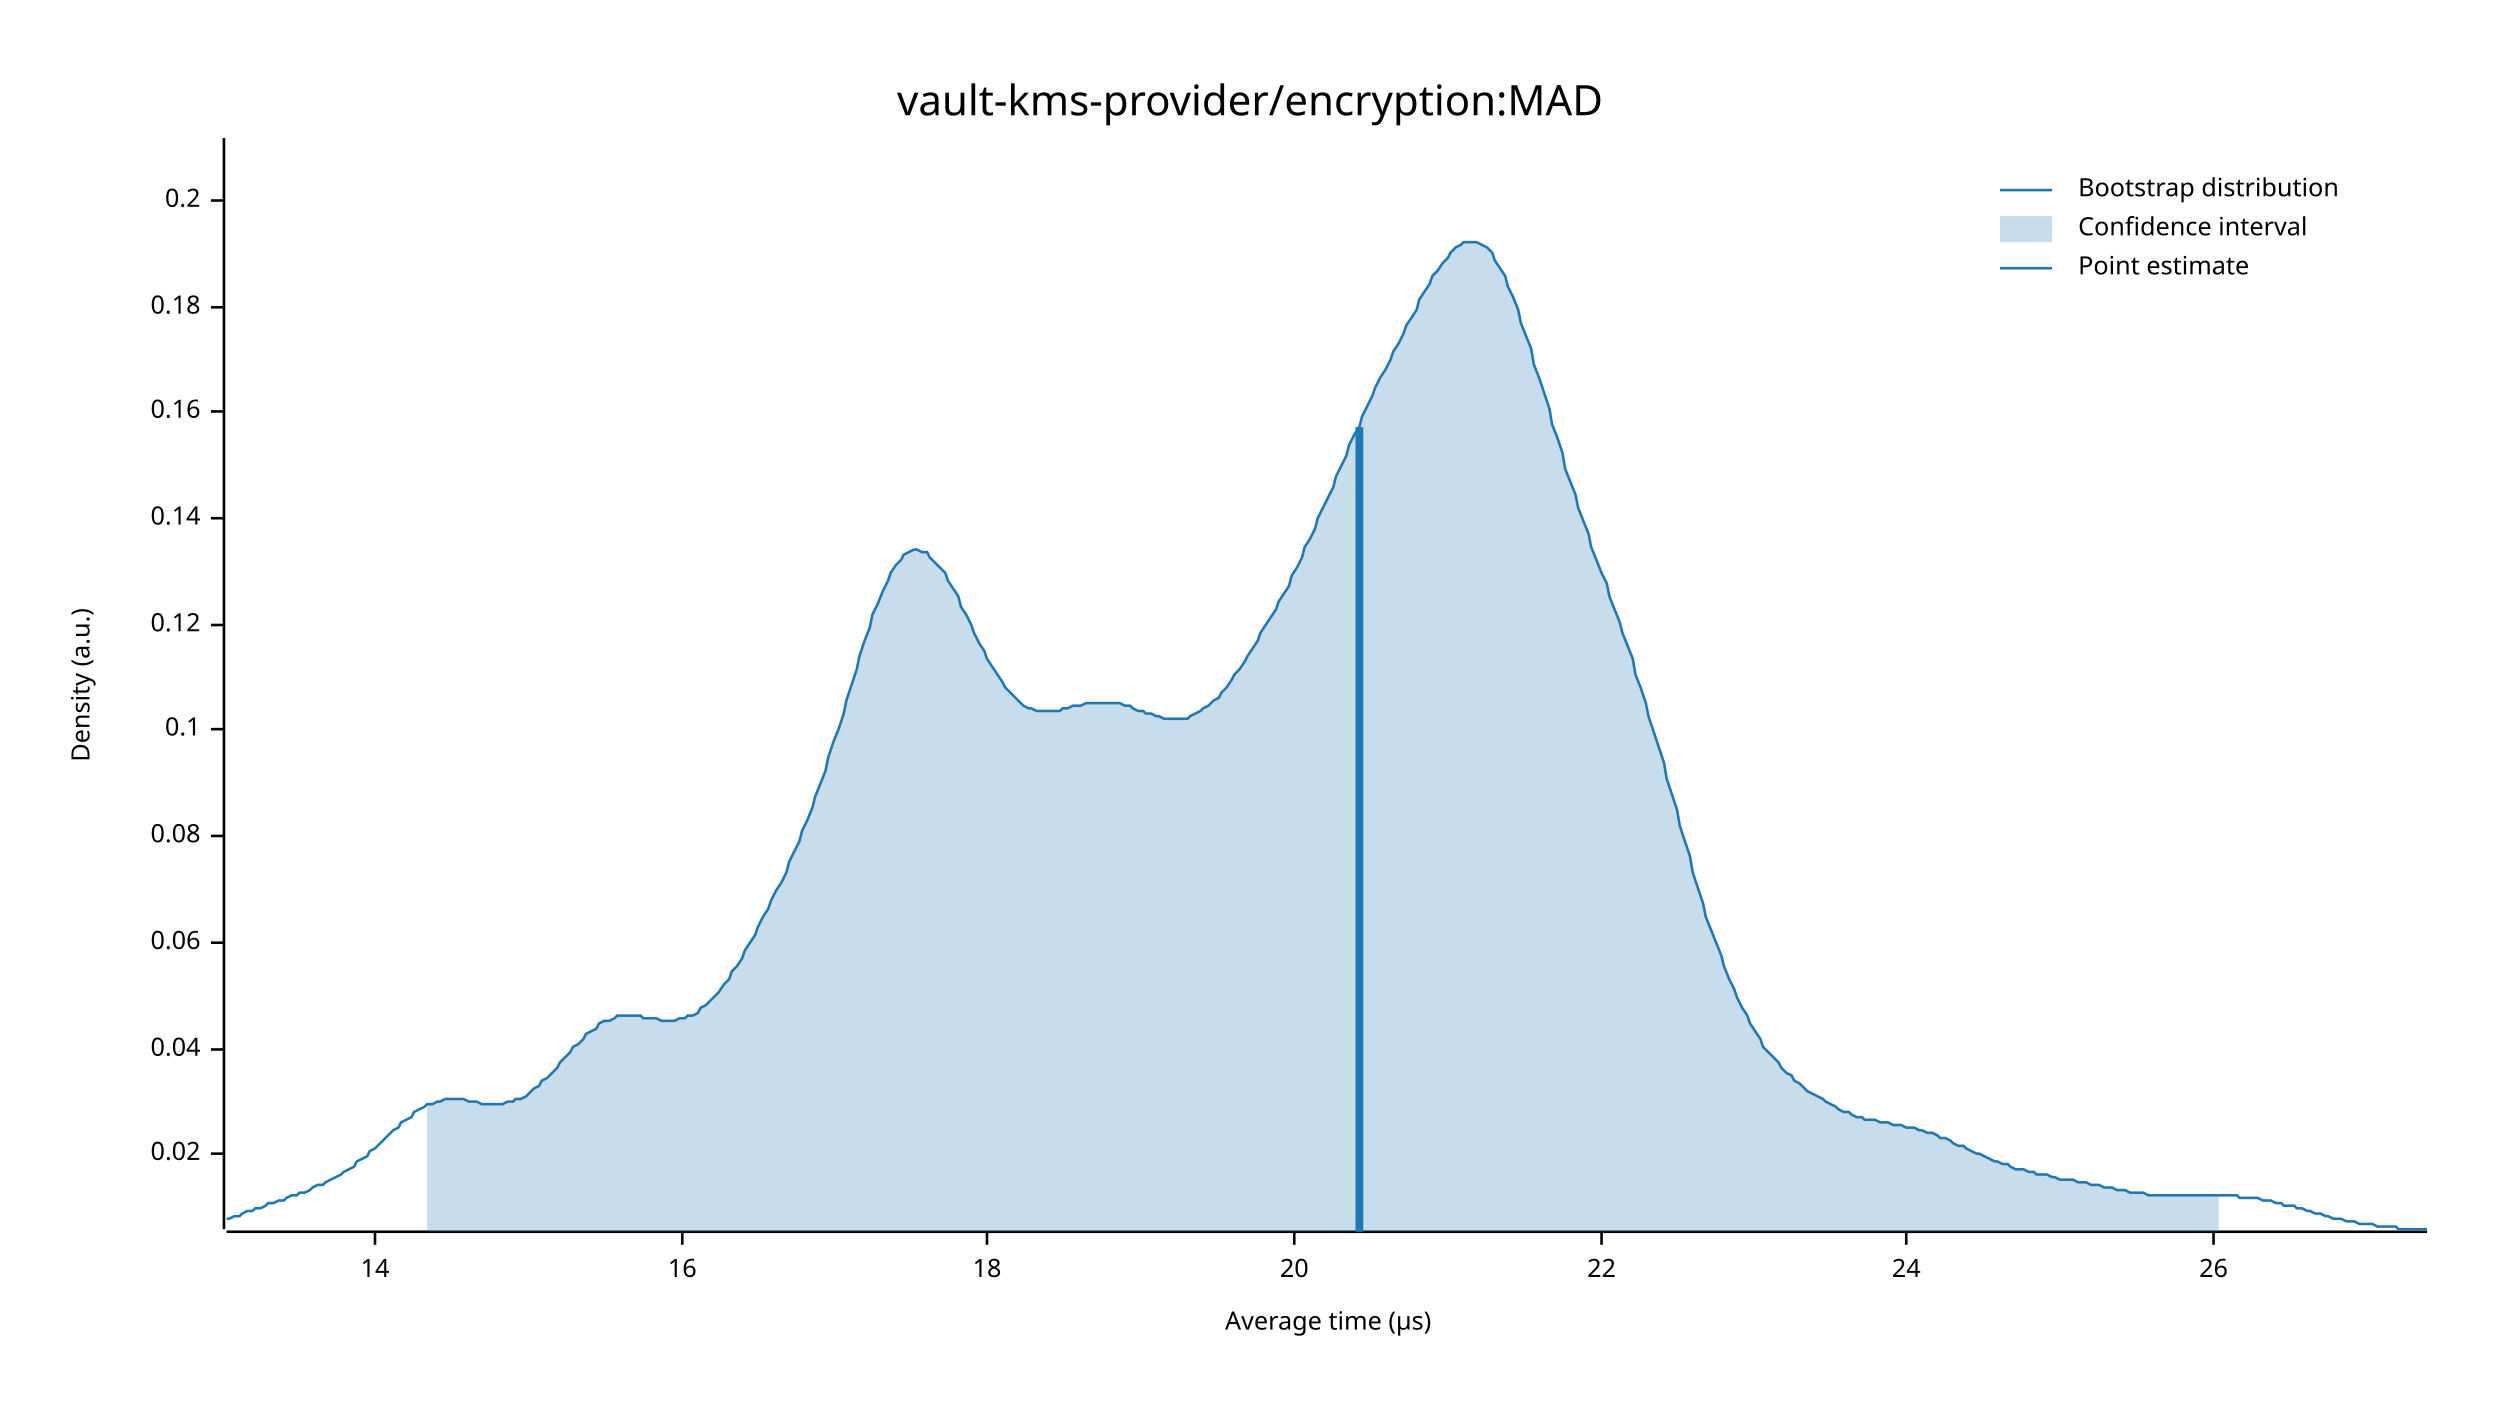
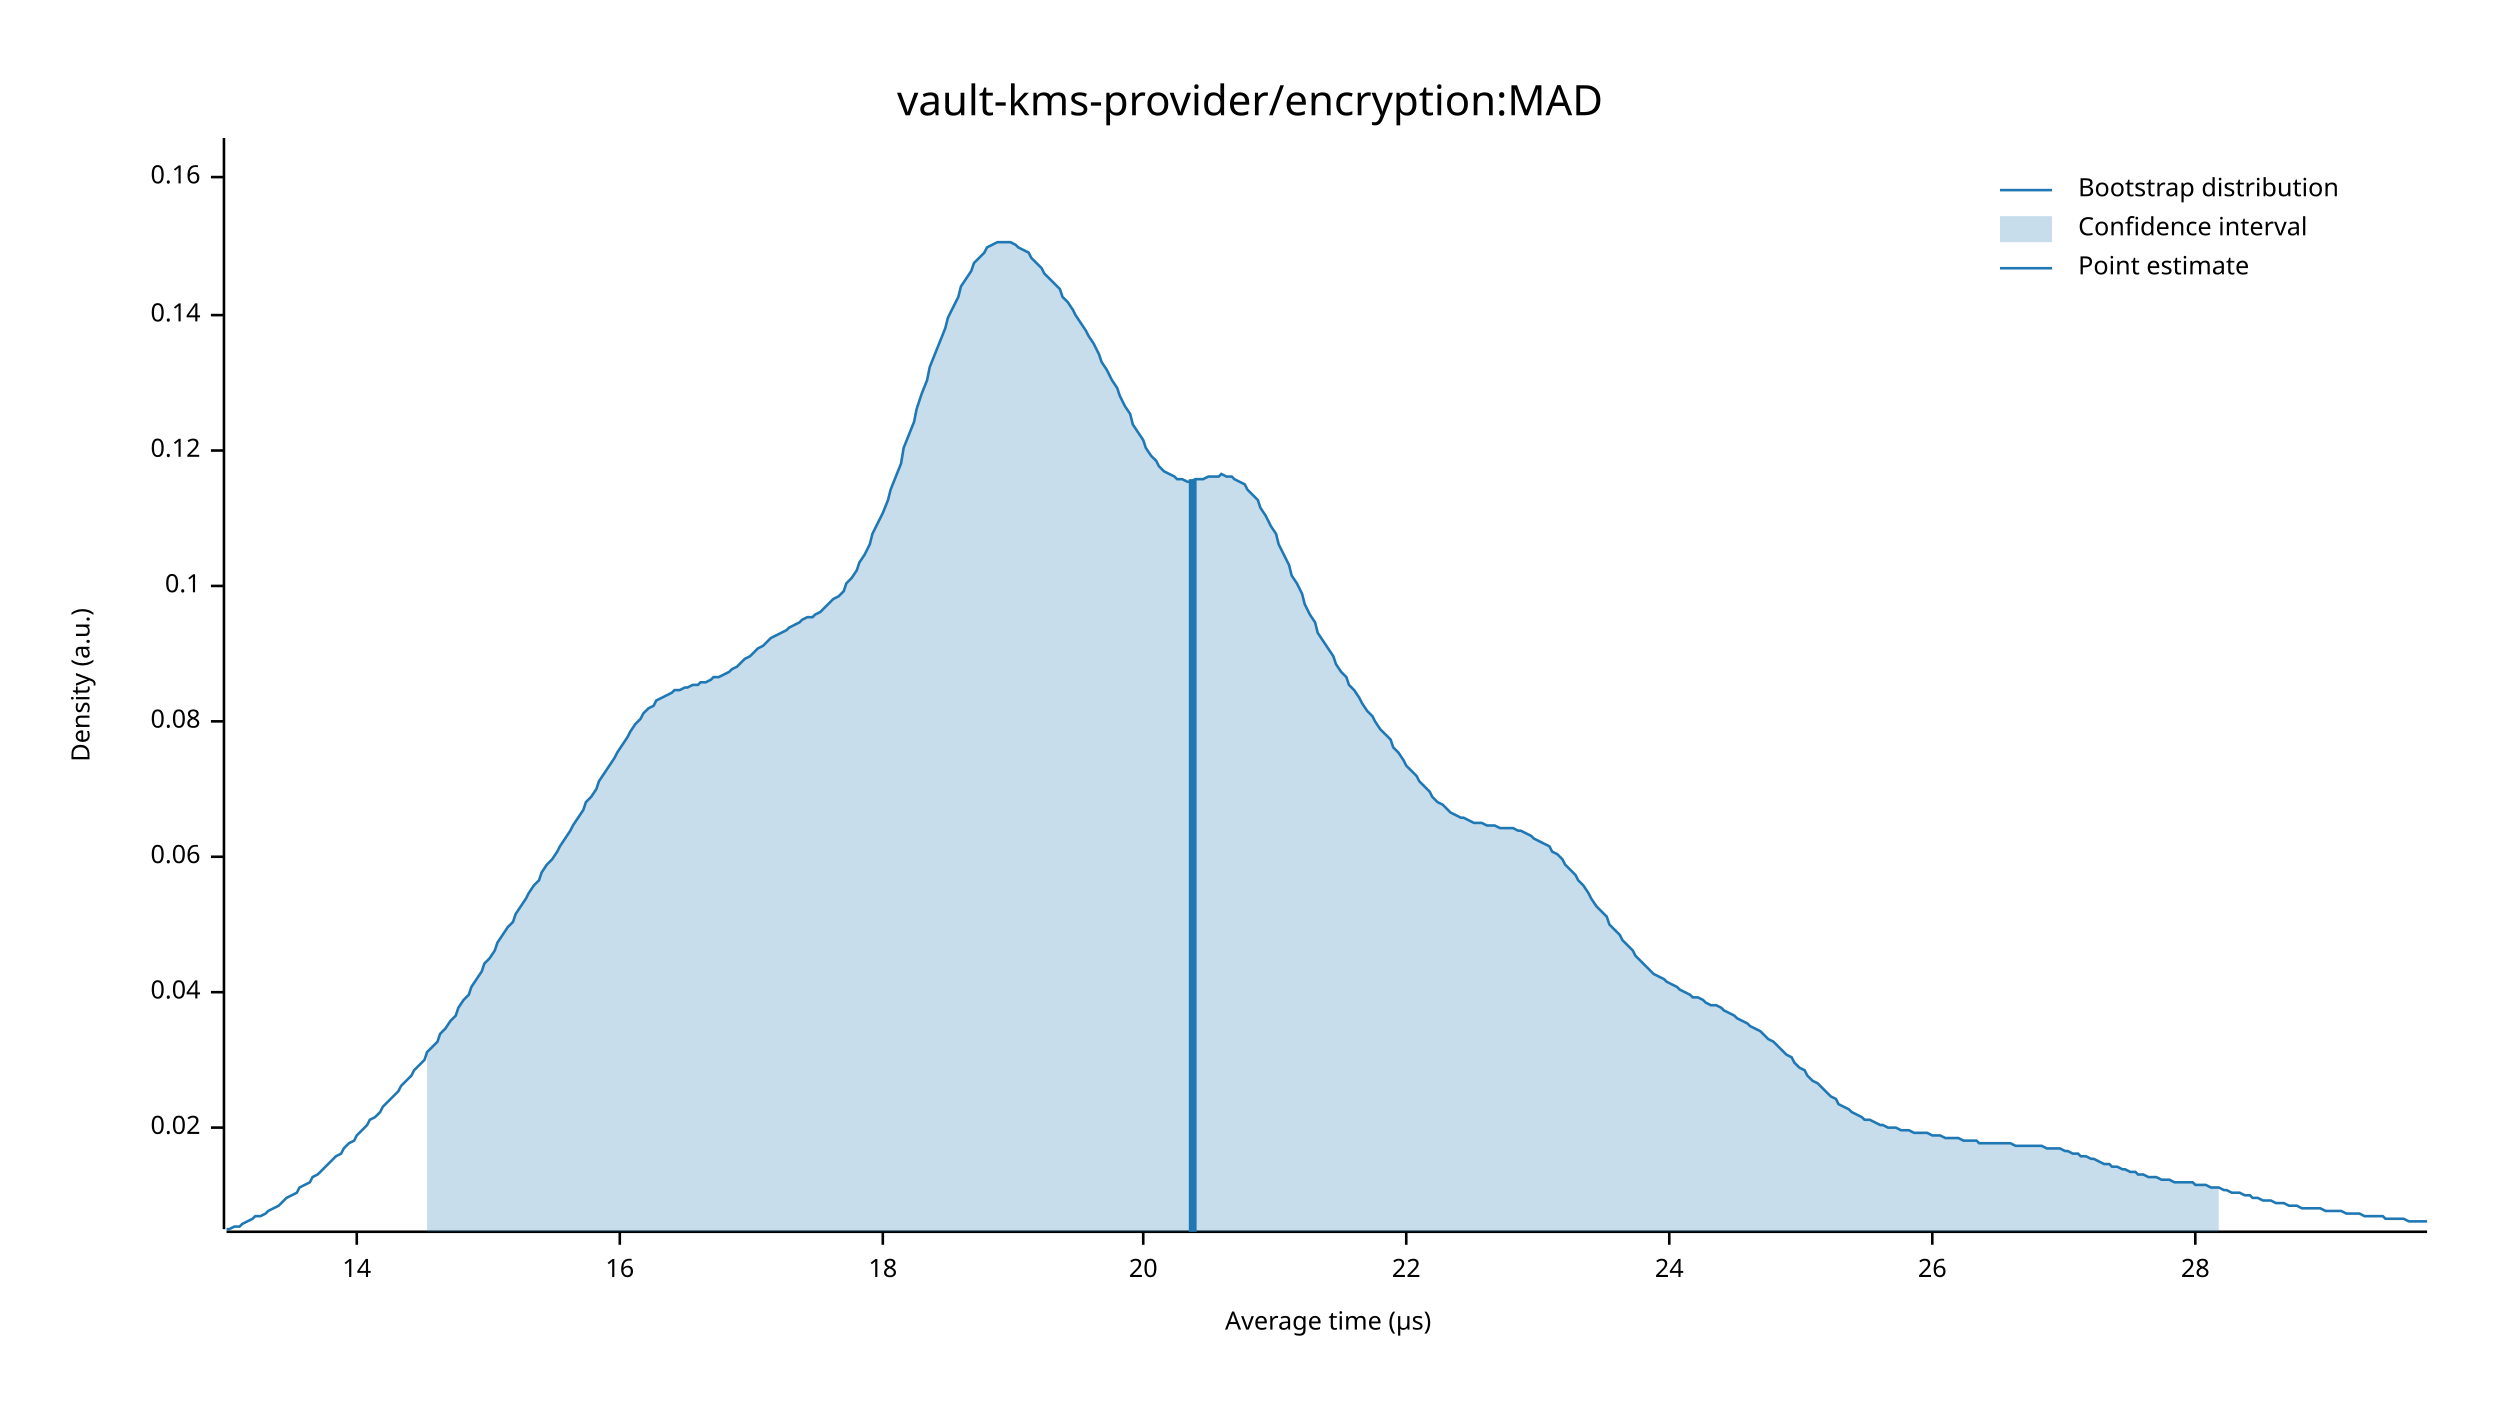
<svg xmlns="http://www.w3.org/2000/svg" width="960" height="540" viewBox="0 0 960 540">
  <text x="480" y="32" dy="0.76em" text-anchor="middle" font-family="sans-serif" font-size="16.129" opacity="1" fill="#000000">
vault-kms-provider/encryption:MAD
</text>
  <text x="27" y="263" dy="0.76em" text-anchor="middle" font-family="sans-serif" font-size="9.677" opacity="1" fill="#000000" transform="rotate(270, 27, 263)">
Density (a.u.)
</text>
  <text x="510" y="513" dy="-0.5ex" text-anchor="middle" font-family="sans-serif" font-size="9.677" opacity="1" fill="#000000">
Average time (µs)
</text>
  <polyline fill="none" opacity="1" stroke="#000000" stroke-width="1" points="86,53 86,472 " />
-   <text x="77" y="443" dy="0.5ex" text-anchor="end" font-family="sans-serif" font-size="9.677" opacity="1" fill="#000000">
+   <text x="77" y="433" dy="0.5ex" text-anchor="end" font-family="sans-serif" font-size="9.677" opacity="1" fill="#000000">
0.02
</text>
-   <polyline fill="none" opacity="1" stroke="#000000" stroke-width="1" points="81,443 86,443 " />
-   <text x="77" y="403" dy="0.5ex" text-anchor="end" font-family="sans-serif" font-size="9.677" opacity="1" fill="#000000">
+   <polyline fill="none" opacity="1" stroke="#000000" stroke-width="1" points="81,433 86,433 " />
+   <text x="77" y="381" dy="0.5ex" text-anchor="end" font-family="sans-serif" font-size="9.677" opacity="1" fill="#000000">
0.04
</text>
-   <polyline fill="none" opacity="1" stroke="#000000" stroke-width="1" points="81,403 86,403 " />
-   <text x="77" y="362" dy="0.5ex" text-anchor="end" font-family="sans-serif" font-size="9.677" opacity="1" fill="#000000">
+   <polyline fill="none" opacity="1" stroke="#000000" stroke-width="1" points="81,381 86,381 " />
+   <text x="77" y="329" dy="0.5ex" text-anchor="end" font-family="sans-serif" font-size="9.677" opacity="1" fill="#000000">
0.06
</text>
-   <polyline fill="none" opacity="1" stroke="#000000" stroke-width="1" points="81,362 86,362 " />
-   <text x="77" y="321" dy="0.5ex" text-anchor="end" font-family="sans-serif" font-size="9.677" opacity="1" fill="#000000">
+   <polyline fill="none" opacity="1" stroke="#000000" stroke-width="1" points="81,329 86,329 " />
+   <text x="77" y="277" dy="0.5ex" text-anchor="end" font-family="sans-serif" font-size="9.677" opacity="1" fill="#000000">
0.08
</text>
-   <polyline fill="none" opacity="1" stroke="#000000" stroke-width="1" points="81,321 86,321 " />
-   <text x="77" y="280" dy="0.5ex" text-anchor="end" font-family="sans-serif" font-size="9.677" opacity="1" fill="#000000">
+   <polyline fill="none" opacity="1" stroke="#000000" stroke-width="1" points="81,277 86,277 " />
+   <text x="77" y="225" dy="0.5ex" text-anchor="end" font-family="sans-serif" font-size="9.677" opacity="1" fill="#000000">
0.1
</text>
-   <polyline fill="none" opacity="1" stroke="#000000" stroke-width="1" points="81,280 86,280 " />
-   <text x="77" y="240" dy="0.5ex" text-anchor="end" font-family="sans-serif" font-size="9.677" opacity="1" fill="#000000">
+   <polyline fill="none" opacity="1" stroke="#000000" stroke-width="1" points="81,225 86,225 " />
+   <text x="77" y="173" dy="0.5ex" text-anchor="end" font-family="sans-serif" font-size="9.677" opacity="1" fill="#000000">
0.12
</text>
-   <polyline fill="none" opacity="1" stroke="#000000" stroke-width="1" points="81,240 86,240 " />
-   <text x="77" y="199" dy="0.5ex" text-anchor="end" font-family="sans-serif" font-size="9.677" opacity="1" fill="#000000">
+   <polyline fill="none" opacity="1" stroke="#000000" stroke-width="1" points="81,173 86,173 " />
+   <text x="77" y="121" dy="0.5ex" text-anchor="end" font-family="sans-serif" font-size="9.677" opacity="1" fill="#000000">
0.14
</text>
-   <polyline fill="none" opacity="1" stroke="#000000" stroke-width="1" points="81,199 86,199 " />
-   <text x="77" y="158" dy="0.5ex" text-anchor="end" font-family="sans-serif" font-size="9.677" opacity="1" fill="#000000">
+   <polyline fill="none" opacity="1" stroke="#000000" stroke-width="1" points="81,121 86,121 " />
+   <text x="77" y="68" dy="0.5ex" text-anchor="end" font-family="sans-serif" font-size="9.677" opacity="1" fill="#000000">
0.16
</text>
-   <polyline fill="none" opacity="1" stroke="#000000" stroke-width="1" points="81,158 86,158 " />
-   <text x="77" y="118" dy="0.5ex" text-anchor="end" font-family="sans-serif" font-size="9.677" opacity="1" fill="#000000">
- 0.18
- </text>
-   <polyline fill="none" opacity="1" stroke="#000000" stroke-width="1" points="81,118 86,118 " />
-   <text x="77" y="77" dy="0.5ex" text-anchor="end" font-family="sans-serif" font-size="9.677" opacity="1" fill="#000000">
- 0.2
- </text>
-   <polyline fill="none" opacity="1" stroke="#000000" stroke-width="1" points="81,77 86,77 " />
+   <polyline fill="none" opacity="1" stroke="#000000" stroke-width="1" points="81,68 86,68 " />
  <polyline fill="none" opacity="1" stroke="#000000" stroke-width="1" points="87,473 932,473 " />
-   <text x="144" y="483" dy="0.76em" text-anchor="middle" font-family="sans-serif" font-size="9.677" opacity="1" fill="#000000">
+   <text x="137" y="483" dy="0.76em" text-anchor="middle" font-family="sans-serif" font-size="9.677" opacity="1" fill="#000000">
14
</text>
-   <polyline fill="none" opacity="1" stroke="#000000" stroke-width="1" points="144,473 144,478 " />
-   <text x="262" y="483" dy="0.76em" text-anchor="middle" font-family="sans-serif" font-size="9.677" opacity="1" fill="#000000">
+   <polyline fill="none" opacity="1" stroke="#000000" stroke-width="1" points="137,473 137,478 " />
+   <text x="238" y="483" dy="0.76em" text-anchor="middle" font-family="sans-serif" font-size="9.677" opacity="1" fill="#000000">
16
</text>
-   <polyline fill="none" opacity="1" stroke="#000000" stroke-width="1" points="262,473 262,478 " />
-   <text x="379" y="483" dy="0.76em" text-anchor="middle" font-family="sans-serif" font-size="9.677" opacity="1" fill="#000000">
+   <polyline fill="none" opacity="1" stroke="#000000" stroke-width="1" points="238,473 238,478 " />
+   <text x="339" y="483" dy="0.76em" text-anchor="middle" font-family="sans-serif" font-size="9.677" opacity="1" fill="#000000">
18
</text>
-   <polyline fill="none" opacity="1" stroke="#000000" stroke-width="1" points="379,473 379,478 " />
-   <text x="497" y="483" dy="0.76em" text-anchor="middle" font-family="sans-serif" font-size="9.677" opacity="1" fill="#000000">
+   <polyline fill="none" opacity="1" stroke="#000000" stroke-width="1" points="339,473 339,478 " />
+   <text x="439" y="483" dy="0.76em" text-anchor="middle" font-family="sans-serif" font-size="9.677" opacity="1" fill="#000000">
20
</text>
-   <polyline fill="none" opacity="1" stroke="#000000" stroke-width="1" points="497,473 497,478 " />
-   <text x="615" y="483" dy="0.76em" text-anchor="middle" font-family="sans-serif" font-size="9.677" opacity="1" fill="#000000">
+   <polyline fill="none" opacity="1" stroke="#000000" stroke-width="1" points="439,473 439,478 " />
+   <text x="540" y="483" dy="0.76em" text-anchor="middle" font-family="sans-serif" font-size="9.677" opacity="1" fill="#000000">
22
</text>
-   <polyline fill="none" opacity="1" stroke="#000000" stroke-width="1" points="615,473 615,478 " />
-   <text x="732" y="483" dy="0.76em" text-anchor="middle" font-family="sans-serif" font-size="9.677" opacity="1" fill="#000000">
+   <polyline fill="none" opacity="1" stroke="#000000" stroke-width="1" points="540,473 540,478 " />
+   <text x="641" y="483" dy="0.76em" text-anchor="middle" font-family="sans-serif" font-size="9.677" opacity="1" fill="#000000">
24
</text>
-   <polyline fill="none" opacity="1" stroke="#000000" stroke-width="1" points="732,473 732,478 " />
-   <text x="850" y="483" dy="0.76em" text-anchor="middle" font-family="sans-serif" font-size="9.677" opacity="1" fill="#000000">
+   <polyline fill="none" opacity="1" stroke="#000000" stroke-width="1" points="641,473 641,478 " />
+   <text x="742" y="483" dy="0.76em" text-anchor="middle" font-family="sans-serif" font-size="9.677" opacity="1" fill="#000000">
26
</text>
-   <polyline fill="none" opacity="1" stroke="#000000" stroke-width="1" points="850,473 850,478 " />
-   <polyline fill="none" opacity="1" stroke="#1F78B4" stroke-width="1" points="87,468 88,468 90,467 92,467 93,466 95,465 97,465 98,464 100,464 102,463 103,462 105,462 107,461 109,461 110,460 112,459 114,459 115,458 117,458 119,457 120,456 122,455 124,455 125,454 127,453 129,452 131,451 132,450 134,449 136,448 137,446 139,445 141,444 142,442 144,441 146,439 147,438 149,436 151,434 153,433 154,431 156,430 158,429 159,427 161,426 163,425 164,424 166,424 168,423 169,423 171,422 173,422 175,422 176,422 178,422 180,423 181,423 183,423 185,424 186,424 188,424 190,424 191,424 193,424 195,423 197,423 198,422 200,422 202,421 203,420 205,418 207,417 208,415 210,414 212,412 214,410 215,408 217,406 219,404 220,402 222,401 224,399 225,397 227,396 229,395 230,393 232,392 234,392 236,391 237,390 239,390 241,390 242,390 244,390 246,390 247,391 249,391 251,391 252,391 254,392 256,392 258,392 259,392 261,391 263,391 264,390 266,390 268,389 269,387 271,386 273,384 274,383 276,381 278,378 280,376 281,373 283,371 285,368 286,365 288,362 290,359 291,356 293,352 295,349 296,346 298,342 300,339 302,335 303,331 305,327 307,323 308,319 310,315 312,310 313,306 315,301 317,296 318,291 320,285 322,280 324,274 325,269 327,263 329,257 330,252 332,246 334,241 335,236 337,232 339,227 341,223 342,220 344,217 346,215 347,213 349,212 351,211 352,211 354,212 356,212 357,214 359,216 361,218 363,220 364,223 366,226 368,229 369,233 371,236 373,240 374,243 376,247 378,250 379,253 381,256 383,259 385,262 386,264 388,266 390,268 391,269 393,271 395,272 396,272 398,273 400,273 401,273 403,273 405,273 407,273 408,272 410,272 412,271 413,271 415,271 417,270 418,270 420,270 422,270 423,270 425,270 427,270 429,270 430,270 432,271 434,271 435,272 437,273 439,273 440,274 442,274 444,275 445,275 447,276 449,276 451,276 452,276 454,276 456,276 457,275 459,274 461,273 462,272 464,271 466,269 468,268 469,266 471,264 473,261 474,259 476,257 478,254 479,252 481,249 483,246 484,243 486,240 488,237 490,234 491,231 493,228 495,225 496,221 498,218 500,214 501,210 503,207 505,203 506,199 508,195 510,191 512,187 513,183 515,179 517,175 518,171 520,167 522,164 523,160 525,156 527,152 528,149 530,145 532,142 534,138 535,135 537,132 539,128 540,125 542,122 544,119 545,115 547,112 549,109 550,106 552,104 554,101 556,99 557,97 559,95 561,94 562,93 564,93 566,93 567,93 569,94 571,95 573,97 574,100 576,103 578,106 579,110 581,114 583,119 584,124 586,129 588,134 589,140 591,145 593,151 595,157 596,163 598,168 600,174 601,180 603,185 605,190 606,195 608,200 610,205 611,210 613,215 615,220 617,224 618,229 620,234 622,239 623,243 625,248 627,253 628,259 630,264 632,270 633,275 635,281 637,287 639,293 640,299 642,305 644,311 645,317 647,323 649,329 650,335 652,341 654,347 655,352 657,357 659,362 661,367 662,371 664,376 666,380 667,383 669,387 671,390 672,393 674,396 676,399 677,402 679,404 681,406 683,408 684,410 686,412 688,413 689,415 691,416 693,418 694,419 696,420 698,421 700,422 701,423 703,424 705,425 706,426 708,427 710,427 711,428 713,429 715,429 716,430 718,430 720,430 722,431 723,431 725,431 727,432 728,432 730,432 732,433 733,433 735,433 737,434 738,434 740,435 742,435 744,436 745,437 747,437 749,438 750,439 752,440 754,440 755,441 757,442 759,443 760,443 762,444 764,445 766,446 767,446 769,447 771,447 772,448 774,449 776,449 777,449 779,450 781,450 782,451 784,451 786,451 788,452 789,452 791,453 793,453 794,453 796,453 798,454 799,454 801,454 803,455 804,455 806,455 808,456 810,456 811,456 813,457 815,457 816,457 818,458 820,458 821,458 823,458 825,459 827,459 828,459 830,459 832,459 833,459 835,459 837,459 838,459 840,459 842,459 843,459 845,459 847,459 849,459 850,459 852,459 854,459 855,459 857,459 859,459 860,460 862,460 864,460 865,460 867,460 869,461 871,461 872,461 874,462 876,462 877,463 879,463 881,463 882,464 884,464 886,465 887,465 889,466 891,466 893,467 894,467 896,468 898,468 899,468 901,469 903,469 904,469 906,470 908,470 909,470 911,470 913,471 915,471 916,471 918,471 920,471 921,472 923,472 925,472 926,472 928,472 930,472 932,472 " />
-   <polygon opacity="0.25" fill="#1F78B4" points="164,424 166,424 168,423 169,423 171,422 173,422 175,422 176,422 178,422 180,423 181,423 183,423 185,424 186,424 188,424 190,424 191,424 193,424 195,423 197,423 198,422 200,422 202,421 203,420 205,418 207,417 208,415 210,414 212,412 214,410 215,408 217,406 219,404 220,402 222,401 224,399 225,397 227,396 229,395 230,393 232,392 234,392 236,391 237,390 239,390 241,390 242,390 244,390 246,390 247,391 249,391 251,391 252,391 254,392 256,392 258,392 259,392 261,391 263,391 264,390 266,390 268,389 269,387 271,386 273,384 274,383 276,381 278,378 280,376 281,373 283,371 285,368 286,365 288,362 290,359 291,356 293,352 295,349 296,346 298,342 300,339 302,335 303,331 305,327 307,323 308,319 310,315 312,310 313,306 315,301 317,296 318,291 320,285 322,280 324,274 325,269 327,263 329,257 330,252 332,246 334,241 335,236 337,232 339,227 341,223 342,220 344,217 346,215 347,213 349,212 351,211 352,211 354,212 356,212 357,214 359,216 361,218 363,220 364,223 366,226 368,229 369,233 371,236 373,240 374,243 376,247 378,250 379,253 381,256 383,259 385,262 386,264 388,266 390,268 391,269 393,271 395,272 396,272 398,273 400,273 401,273 403,273 405,273 407,273 408,272 410,272 412,271 413,271 415,271 417,270 418,270 420,270 422,270 423,270 425,270 427,270 429,270 430,270 432,271 434,271 435,272 437,273 439,273 440,274 442,274 444,275 445,275 447,276 449,276 451,276 452,276 454,276 456,276 457,275 459,274 461,273 462,272 464,271 466,269 468,268 469,266 471,264 473,261 474,259 476,257 478,254 479,252 481,249 483,246 484,243 486,240 488,237 490,234 491,231 493,228 495,225 496,221 498,218 500,214 501,210 503,207 505,203 506,199 508,195 510,191 512,187 513,183 515,179 517,175 518,171 520,167 522,164 523,160 525,156 527,152 528,149 530,145 532,142 534,138 535,135 537,132 539,128 540,125 542,122 544,119 545,115 547,112 549,109 550,106 552,104 554,101 556,99 557,97 559,95 561,94 562,93 564,93 566,93 567,93 569,94 571,95 573,97 574,100 576,103 578,106 579,110 581,114 583,119 584,124 586,129 588,134 589,140 591,145 593,151 595,157 596,163 598,168 600,174 601,180 603,185 605,190 606,195 608,200 610,205 611,210 613,215 615,220 617,224 618,229 620,234 622,239 623,243 625,248 627,253 628,259 630,264 632,270 633,275 635,281 637,287 639,293 640,299 642,305 644,311 645,317 647,323 649,329 650,335 652,341 654,347 655,352 657,357 659,362 661,367 662,371 664,376 666,380 667,383 669,387 671,390 672,393 674,396 676,399 677,402 679,404 681,406 683,408 684,410 686,412 688,413 689,415 691,416 693,418 694,419 696,420 698,421 700,422 701,423 703,424 705,425 706,426 708,427 710,427 711,428 713,429 715,429 716,430 718,430 720,430 722,431 723,431 725,431 727,432 728,432 730,432 732,433 733,433 735,433 737,434 738,434 740,435 742,435 744,436 745,437 747,437 749,438 750,439 752,440 754,440 755,441 757,442 759,443 760,443 762,444 764,445 766,446 767,446 769,447 771,447 772,448 774,449 776,449 777,449 779,450 781,450 782,451 784,451 786,451 788,452 789,452 791,453 793,453 794,453 796,453 798,454 799,454 801,454 803,455 804,455 806,455 808,456 810,456 811,456 813,457 815,457 816,457 818,458 820,458 821,458 823,458 825,459 827,459 828,459 830,459 832,459 833,459 835,459 837,459 838,459 840,459 842,459 843,459 845,459 847,459 849,459 850,459 852,459 852,473 164,473 " />
-   <polyline fill="none" opacity="1" stroke="#1F78B4" stroke-width="3" points="522,473 522,164 " />
+   <polyline fill="none" opacity="1" stroke="#000000" stroke-width="1" points="742,473 742,478 " />
+   <text x="843" y="483" dy="0.76em" text-anchor="middle" font-family="sans-serif" font-size="9.677" opacity="1" fill="#000000">
+ 28
+ </text>
+   <polyline fill="none" opacity="1" stroke="#000000" stroke-width="1" points="843,473 843,478 " />
+   <polyline fill="none" opacity="1" stroke="#1F78B4" stroke-width="1" points="87,472 88,472 90,471 92,471 93,470 95,469 97,468 98,467 100,467 102,466 103,465 105,464 107,463 109,461 110,460 112,459 114,458 115,456 117,455 119,454 120,452 122,451 124,449 125,448 127,446 129,444 131,443 132,441 134,439 136,438 137,436 139,434 141,432 142,430 144,429 146,427 147,425 149,423 151,421 153,419 154,417 156,415 158,413 159,411 161,409 163,407 164,404 166,402 168,400 169,397 171,395 173,392 175,390 176,387 178,384 180,382 181,379 183,376 185,373 186,370 188,368 190,365 191,362 193,359 195,356 197,354 198,351 200,348 202,345 203,343 205,340 207,338 208,335 210,332 212,330 214,327 215,325 217,322 219,319 220,317 222,314 224,311 225,308 227,306 229,303 230,300 232,297 234,294 236,291 237,289 239,286 241,283 242,281 244,278 246,276 247,274 249,272 251,271 252,269 254,268 256,267 258,266 259,265 261,265 263,264 264,264 266,263 268,263 269,262 271,262 273,261 274,260 276,260 278,259 280,258 281,257 283,256 285,254 286,253 288,252 290,250 291,249 293,248 295,246 296,245 298,244 300,243 302,242 303,241 305,240 307,239 308,238 310,237 312,237 313,236 315,235 317,233 318,232 320,230 322,229 324,227 325,224 327,222 329,219 330,216 332,213 334,209 335,205 337,201 339,197 341,192 342,188 344,183 346,178 347,172 349,167 351,162 352,157 354,151 356,146 357,141 359,136 361,131 363,126 364,122 366,118 368,114 369,110 371,107 373,104 374,101 376,99 378,97 379,95 381,94 383,93 385,93 386,93 388,93 390,94 391,95 393,96 395,97 396,99 398,101 400,103 401,105 403,107 405,109 407,111 408,114 410,116 412,119 413,121 415,124 417,127 418,129 420,132 422,136 423,139 425,142 427,146 429,149 430,152 432,156 434,159 435,163 437,166 439,169 440,172 442,175 444,177 445,179 447,181 449,182 451,183 452,184 454,184 456,185 457,185 459,184 461,184 462,184 464,183 466,183 468,183 469,182 471,183 473,183 474,184 476,185 478,186 479,188 481,190 483,192 484,195 486,198 488,202 490,205 491,209 493,213 495,217 496,221 498,224 500,228 501,232 503,236 505,239 506,243 508,246 510,249 512,252 513,255 515,258 517,260 518,263 520,265 522,268 523,270 525,273 527,275 528,277 530,280 532,282 534,284 535,287 537,289 539,292 540,294 542,296 544,298 545,300 547,302 549,304 550,306 552,308 554,309 556,311 557,312 559,313 561,314 562,314 564,315 566,316 567,316 569,316 571,317 573,317 574,317 576,318 578,318 579,318 581,318 583,319 584,319 586,320 588,321 589,322 591,323 593,324 595,325 596,327 598,328 600,330 601,332 603,334 605,336 606,338 608,340 610,343 611,345 613,348 615,350 617,352 618,355 620,357 622,359 623,361 625,363 627,365 628,367 630,369 632,371 633,372 635,374 637,375 639,376 640,377 642,378 644,379 645,380 647,381 649,382 650,383 652,383 654,384 655,385 657,386 659,386 661,387 662,388 664,389 666,390 667,391 669,392 671,393 672,394 674,395 676,396 677,397 679,399 681,400 683,402 684,403 686,405 688,406 689,408 691,410 693,411 694,413 696,415 698,416 700,418 701,419 703,421 705,422 706,424 708,425 710,426 711,427 713,428 715,429 716,430 718,430 720,431 722,432 723,432 725,433 727,433 728,433 730,434 732,434 733,434 735,435 737,435 738,435 740,435 742,436 744,436 745,436 747,437 749,437 750,437 752,437 754,438 755,438 757,438 759,438 760,439 762,439 764,439 766,439 767,439 769,439 771,439 772,439 774,440 776,440 777,440 779,440 781,440 782,440 784,440 786,441 788,441 789,441 791,441 793,442 794,442 796,443 798,443 799,444 801,444 803,445 804,445 806,446 808,447 810,447 811,448 813,448 815,449 816,449 818,450 820,450 821,451 823,451 825,452 827,452 828,452 830,453 832,453 833,453 835,454 837,454 838,454 840,454 842,454 843,455 845,455 847,455 849,456 850,456 852,456 854,457 855,457 857,458 859,458 860,458 862,459 864,459 865,460 867,460 869,461 871,461 872,461 874,462 876,462 877,462 879,463 881,463 882,463 884,464 886,464 887,464 889,464 891,464 893,465 894,465 896,465 898,465 899,465 901,466 903,466 904,466 906,466 908,467 909,467 911,467 913,467 915,467 916,468 918,468 920,468 921,468 923,468 925,469 926,469 928,469 930,469 932,469 " />
+   <polygon opacity="0.25" fill="#1F78B4" points="164,404 166,402 168,400 169,397 171,395 173,392 175,390 176,387 178,384 180,382 181,379 183,376 185,373 186,370 188,368 190,365 191,362 193,359 195,356 197,354 198,351 200,348 202,345 203,343 205,340 207,338 208,335 210,332 212,330 214,327 215,325 217,322 219,319 220,317 222,314 224,311 225,308 227,306 229,303 230,300 232,297 234,294 236,291 237,289 239,286 241,283 242,281 244,278 246,276 247,274 249,272 251,271 252,269 254,268 256,267 258,266 259,265 261,265 263,264 264,264 266,263 268,263 269,262 271,262 273,261 274,260 276,260 278,259 280,258 281,257 283,256 285,254 286,253 288,252 290,250 291,249 293,248 295,246 296,245 298,244 300,243 302,242 303,241 305,240 307,239 308,238 310,237 312,237 313,236 315,235 317,233 318,232 320,230 322,229 324,227 325,224 327,222 329,219 330,216 332,213 334,209 335,205 337,201 339,197 341,192 342,188 344,183 346,178 347,172 349,167 351,162 352,157 354,151 356,146 357,141 359,136 361,131 363,126 364,122 366,118 368,114 369,110 371,107 373,104 374,101 376,99 378,97 379,95 381,94 383,93 385,93 386,93 388,93 390,94 391,95 393,96 395,97 396,99 398,101 400,103 401,105 403,107 405,109 407,111 408,114 410,116 412,119 413,121 415,124 417,127 418,129 420,132 422,136 423,139 425,142 427,146 429,149 430,152 432,156 434,159 435,163 437,166 439,169 440,172 442,175 444,177 445,179 447,181 449,182 451,183 452,184 454,184 456,185 457,185 459,184 461,184 462,184 464,183 466,183 468,183 469,182 471,183 473,183 474,184 476,185 478,186 479,188 481,190 483,192 484,195 486,198 488,202 490,205 491,209 493,213 495,217 496,221 498,224 500,228 501,232 503,236 505,239 506,243 508,246 510,249 512,252 513,255 515,258 517,260 518,263 520,265 522,268 523,270 525,273 527,275 528,277 530,280 532,282 534,284 535,287 537,289 539,292 540,294 542,296 544,298 545,300 547,302 549,304 550,306 552,308 554,309 556,311 557,312 559,313 561,314 562,314 564,315 566,316 567,316 569,316 571,317 573,317 574,317 576,318 578,318 579,318 581,318 583,319 584,319 586,320 588,321 589,322 591,323 593,324 595,325 596,327 598,328 600,330 601,332 603,334 605,336 606,338 608,340 610,343 611,345 613,348 615,350 617,352 618,355 620,357 622,359 623,361 625,363 627,365 628,367 630,369 632,371 633,372 635,374 637,375 639,376 640,377 642,378 644,379 645,380 647,381 649,382 650,383 652,383 654,384 655,385 657,386 659,386 661,387 662,388 664,389 666,390 667,391 669,392 671,393 672,394 674,395 676,396 677,397 679,399 681,400 683,402 684,403 686,405 688,406 689,408 691,410 693,411 694,413 696,415 698,416 700,418 701,419 703,421 705,422 706,424 708,425 710,426 711,427 713,428 715,429 716,430 718,430 720,431 722,432 723,432 725,433 727,433 728,433 730,434 732,434 733,434 735,435 737,435 738,435 740,435 742,436 744,436 745,436 747,437 749,437 750,437 752,437 754,438 755,438 757,438 759,438 760,439 762,439 764,439 766,439 767,439 769,439 771,439 772,439 774,440 776,440 777,440 779,440 781,440 782,440 784,440 786,441 788,441 789,441 791,441 793,442 794,442 796,443 798,443 799,444 801,444 803,445 804,445 806,446 808,447 810,447 811,448 813,448 815,449 816,449 818,450 820,450 821,451 823,451 825,452 827,452 828,452 830,453 832,453 833,453 835,454 837,454 838,454 840,454 842,454 843,455 845,455 847,455 849,456 850,456 852,456 852,473 164,473 " />
+   <polyline fill="none" opacity="1" stroke="#1F78B4" stroke-width="3" points="458,473 458,184 " />
  <text x="798" y="68" dy="0.76em" text-anchor="start" font-family="sans-serif" font-size="9.677" opacity="1" fill="#000000">
Bootstrap distribution
</text>
  <text x="798" y="83" dy="0.76em" text-anchor="start" font-family="sans-serif" font-size="9.677" opacity="1" fill="#000000">
Confidence interval
</text>
  <text x="798" y="98" dy="0.76em" text-anchor="start" font-family="sans-serif" font-size="9.677" opacity="1" fill="#000000">
Point estimate
</text>
  <polyline fill="none" opacity="1" stroke="#1F78B4" stroke-width="1" points="768,73 788,73 " />
  <rect x="768" y="83" width="20" height="10" opacity="0.25" fill="#1F78B4" stroke="none" />
  <polyline fill="none" opacity="1" stroke="#1F78B4" stroke-width="1" points="768,103 788,103 " />
</svg>
